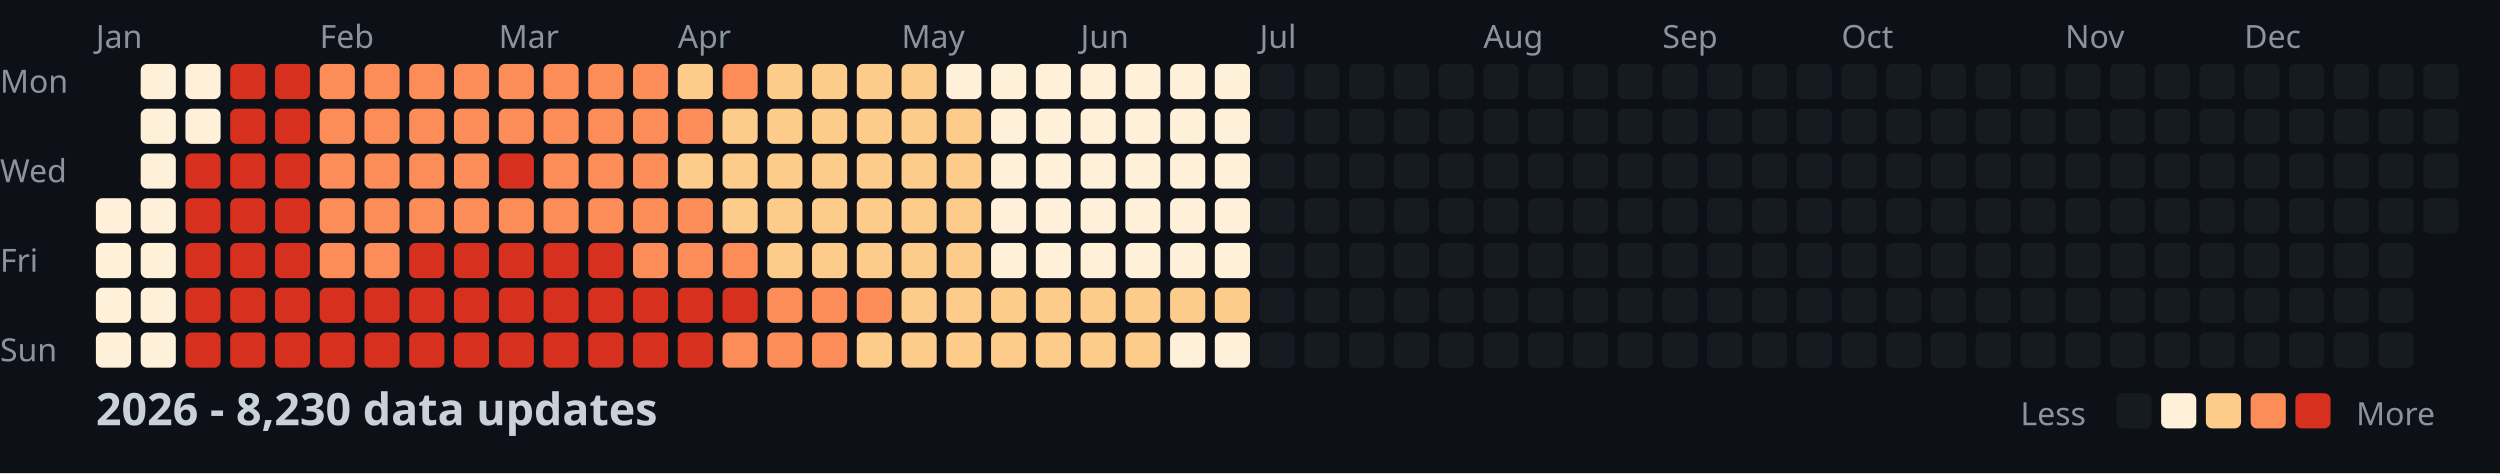
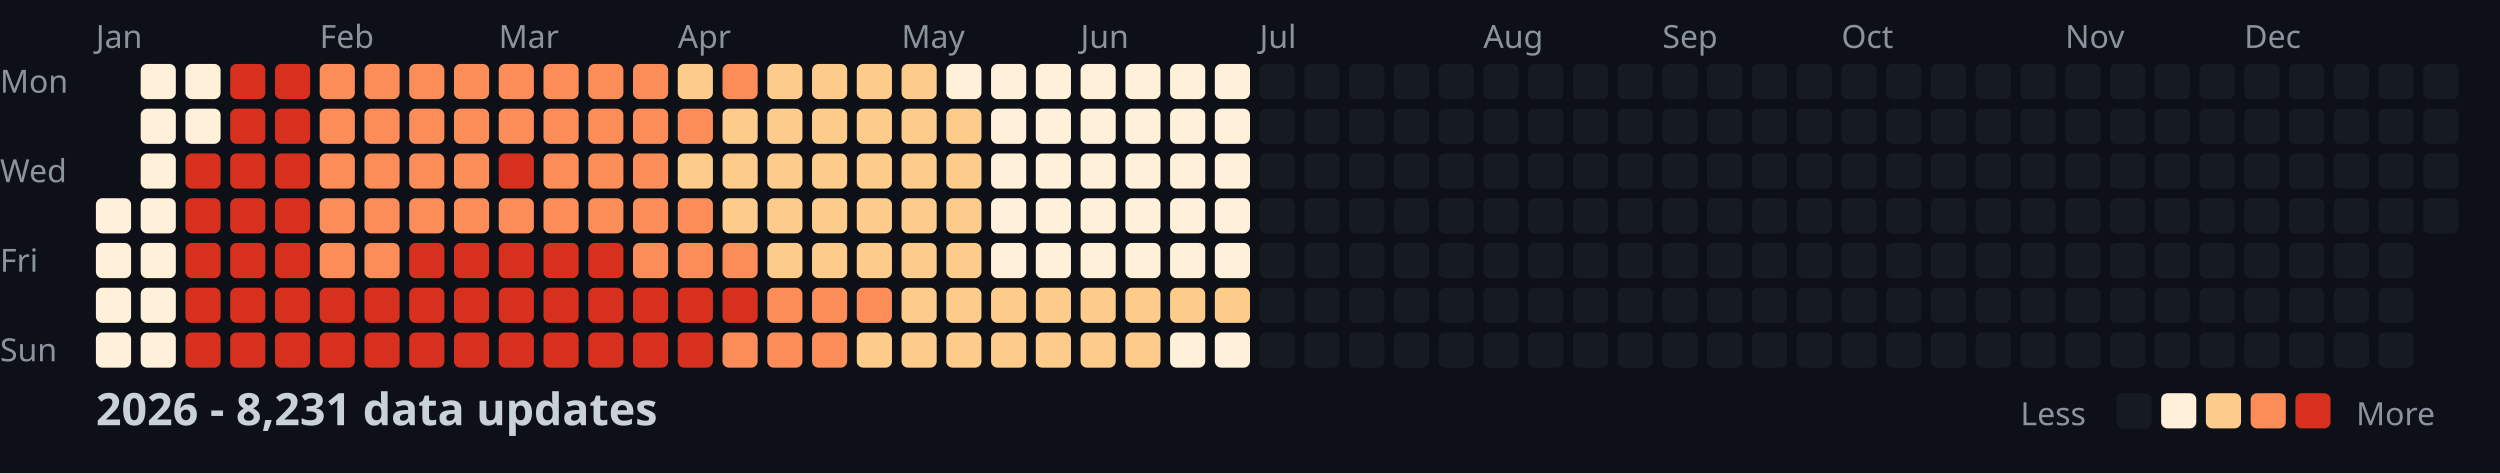
<svg xmlns="http://www.w3.org/2000/svg" width="782" height="148">
  <style>
    .month { font: 10px sans-serif; fill: #8b949e; }
    .day { font: 10px sans-serif; fill: #8b949e; }
    .title { font: bold 14px sans-serif; fill: #c9d1d9; }
    .legend { font: 10px sans-serif; fill: #8b949e; }
  </style>
  <rect width="100%" height="100%" fill="#0d1117" />
  <text x="0" y="29" class="day">Mon</text>
  <text x="0" y="57" class="day">Wed</text>
  <text x="0" y="85" class="day">Fri</text>
  <text x="0" y="113" class="day">Sun</text>
  <text x="30" y="15" class="month">Jan</text>
  <text x="100" y="15" class="month">Feb</text>
  <text x="156" y="15" class="month">Mar</text>
  <text x="212" y="15" class="month">Apr</text>
  <text x="282" y="15" class="month">May</text>
  <text x="338" y="15" class="month">Jun</text>
  <text x="394" y="15" class="month">Jul</text>
  <text x="464" y="15" class="month">Aug</text>
  <text x="520" y="15" class="month">Sep</text>
  <text x="576" y="15" class="month">Oct</text>
  <text x="646" y="15" class="month">Nov</text>
  <text x="702" y="15" class="month">Dec</text>
  <rect x="30" y="62" width="11" height="11" fill="#fef0d9" rx="2" />
  <rect x="30" y="76" width="11" height="11" fill="#fef0d9" rx="2" />
  <rect x="30" y="90" width="11" height="11" fill="#fef0d9" rx="2" />
  <rect x="30" y="104" width="11" height="11" fill="#fef0d9" rx="2" />
  <rect x="44" y="20" width="11" height="11" fill="#fef0d9" rx="2" />
  <rect x="44" y="34" width="11" height="11" fill="#fef0d9" rx="2" />
  <rect x="44" y="48" width="11" height="11" fill="#fef0d9" rx="2" />
  <rect x="44" y="62" width="11" height="11" fill="#fef0d9" rx="2" />
  <rect x="44" y="76" width="11" height="11" fill="#fef0d9" rx="2" />
  <rect x="44" y="90" width="11" height="11" fill="#fef0d9" rx="2" />
  <rect x="44" y="104" width="11" height="11" fill="#fef0d9" rx="2" />
  <rect x="58" y="20" width="11" height="11" fill="#fef0d9" rx="2" />
  <rect x="58" y="34" width="11" height="11" fill="#fef0d9" rx="2" />
  <rect x="58" y="48" width="11" height="11" fill="#d7301f" rx="2" />
  <rect x="58" y="62" width="11" height="11" fill="#d7301f" rx="2" />
  <rect x="58" y="76" width="11" height="11" fill="#d7301f" rx="2" />
  <rect x="58" y="90" width="11" height="11" fill="#d7301f" rx="2" />
  <rect x="58" y="104" width="11" height="11" fill="#d7301f" rx="2" />
  <rect x="72" y="20" width="11" height="11" fill="#d7301f" rx="2" />
  <rect x="72" y="34" width="11" height="11" fill="#d7301f" rx="2" />
  <rect x="72" y="48" width="11" height="11" fill="#d7301f" rx="2" />
  <rect x="72" y="62" width="11" height="11" fill="#d7301f" rx="2" />
  <rect x="72" y="76" width="11" height="11" fill="#d7301f" rx="2" />
  <rect x="72" y="90" width="11" height="11" fill="#d7301f" rx="2" />
  <rect x="72" y="104" width="11" height="11" fill="#d7301f" rx="2" />
  <rect x="86" y="20" width="11" height="11" fill="#d7301f" rx="2" />
  <rect x="86" y="34" width="11" height="11" fill="#d7301f" rx="2" />
  <rect x="86" y="48" width="11" height="11" fill="#d7301f" rx="2" />
  <rect x="86" y="62" width="11" height="11" fill="#d7301f" rx="2" />
  <rect x="86" y="76" width="11" height="11" fill="#d7301f" rx="2" />
  <rect x="86" y="90" width="11" height="11" fill="#d7301f" rx="2" />
  <rect x="86" y="104" width="11" height="11" fill="#d7301f" rx="2" />
  <rect x="100" y="20" width="11" height="11" fill="#fc8d59" rx="2" />
  <rect x="100" y="34" width="11" height="11" fill="#fc8d59" rx="2" />
  <rect x="100" y="48" width="11" height="11" fill="#fc8d59" rx="2" />
  <rect x="100" y="62" width="11" height="11" fill="#fc8d59" rx="2" />
  <rect x="100" y="76" width="11" height="11" fill="#fc8d59" rx="2" />
  <rect x="100" y="90" width="11" height="11" fill="#d7301f" rx="2" />
  <rect x="100" y="104" width="11" height="11" fill="#d7301f" rx="2" />
  <rect x="114" y="20" width="11" height="11" fill="#fc8d59" rx="2" />
  <rect x="114" y="34" width="11" height="11" fill="#fc8d59" rx="2" />
  <rect x="114" y="48" width="11" height="11" fill="#fc8d59" rx="2" />
  <rect x="114" y="62" width="11" height="11" fill="#fc8d59" rx="2" />
  <rect x="114" y="76" width="11" height="11" fill="#fc8d59" rx="2" />
  <rect x="114" y="90" width="11" height="11" fill="#d7301f" rx="2" />
  <rect x="114" y="104" width="11" height="11" fill="#d7301f" rx="2" />
  <rect x="128" y="20" width="11" height="11" fill="#fc8d59" rx="2" />
  <rect x="128" y="34" width="11" height="11" fill="#fc8d59" rx="2" />
  <rect x="128" y="48" width="11" height="11" fill="#fc8d59" rx="2" />
  <rect x="128" y="62" width="11" height="11" fill="#fc8d59" rx="2" />
  <rect x="128" y="76" width="11" height="11" fill="#d7301f" rx="2" />
  <rect x="128" y="90" width="11" height="11" fill="#d7301f" rx="2" />
  <rect x="128" y="104" width="11" height="11" fill="#d7301f" rx="2" />
  <rect x="142" y="20" width="11" height="11" fill="#fc8d59" rx="2" />
  <rect x="142" y="34" width="11" height="11" fill="#fc8d59" rx="2" />
  <rect x="142" y="48" width="11" height="11" fill="#fc8d59" rx="2" />
  <rect x="142" y="62" width="11" height="11" fill="#fc8d59" rx="2" />
  <rect x="142" y="76" width="11" height="11" fill="#d7301f" rx="2" />
  <rect x="142" y="90" width="11" height="11" fill="#d7301f" rx="2" />
  <rect x="142" y="104" width="11" height="11" fill="#d7301f" rx="2" />
  <rect x="156" y="20" width="11" height="11" fill="#fc8d59" rx="2" />
  <rect x="156" y="34" width="11" height="11" fill="#fc8d59" rx="2" />
  <rect x="156" y="48" width="11" height="11" fill="#d7301f" rx="2" />
  <rect x="156" y="62" width="11" height="11" fill="#fc8d59" rx="2" />
  <rect x="156" y="76" width="11" height="11" fill="#d7301f" rx="2" />
  <rect x="156" y="90" width="11" height="11" fill="#d7301f" rx="2" />
  <rect x="156" y="104" width="11" height="11" fill="#d7301f" rx="2" />
  <rect x="170" y="20" width="11" height="11" fill="#fc8d59" rx="2" />
  <rect x="170" y="34" width="11" height="11" fill="#fc8d59" rx="2" />
  <rect x="170" y="48" width="11" height="11" fill="#fc8d59" rx="2" />
  <rect x="170" y="62" width="11" height="11" fill="#fc8d59" rx="2" />
  <rect x="170" y="76" width="11" height="11" fill="#d7301f" rx="2" />
  <rect x="170" y="90" width="11" height="11" fill="#d7301f" rx="2" />
  <rect x="170" y="104" width="11" height="11" fill="#d7301f" rx="2" />
  <rect x="184" y="20" width="11" height="11" fill="#fc8d59" rx="2" />
  <rect x="184" y="34" width="11" height="11" fill="#fc8d59" rx="2" />
  <rect x="184" y="48" width="11" height="11" fill="#fc8d59" rx="2" />
  <rect x="184" y="62" width="11" height="11" fill="#fc8d59" rx="2" />
  <rect x="184" y="76" width="11" height="11" fill="#d7301f" rx="2" />
  <rect x="184" y="90" width="11" height="11" fill="#d7301f" rx="2" />
  <rect x="184" y="104" width="11" height="11" fill="#d7301f" rx="2" />
  <rect x="198" y="20" width="11" height="11" fill="#fc8d59" rx="2" />
  <rect x="198" y="34" width="11" height="11" fill="#fc8d59" rx="2" />
  <rect x="198" y="48" width="11" height="11" fill="#fc8d59" rx="2" />
  <rect x="198" y="62" width="11" height="11" fill="#fc8d59" rx="2" />
  <rect x="198" y="76" width="11" height="11" fill="#fc8d59" rx="2" />
  <rect x="198" y="90" width="11" height="11" fill="#d7301f" rx="2" />
  <rect x="198" y="104" width="11" height="11" fill="#d7301f" rx="2" />
  <rect x="212" y="20" width="11" height="11" fill="#fdcc8a" rx="2" />
  <rect x="212" y="34" width="11" height="11" fill="#fc8d59" rx="2" />
  <rect x="212" y="48" width="11" height="11" fill="#fdcc8a" rx="2" />
  <rect x="212" y="62" width="11" height="11" fill="#fc8d59" rx="2" />
  <rect x="212" y="76" width="11" height="11" fill="#fc8d59" rx="2" />
  <rect x="212" y="90" width="11" height="11" fill="#d7301f" rx="2" />
  <rect x="212" y="104" width="11" height="11" fill="#d7301f" rx="2" />
  <rect x="226" y="20" width="11" height="11" fill="#fc8d59" rx="2" />
  <rect x="226" y="34" width="11" height="11" fill="#fdcc8a" rx="2" />
  <rect x="226" y="48" width="11" height="11" fill="#fdcc8a" rx="2" />
  <rect x="226" y="62" width="11" height="11" fill="#fdcc8a" rx="2" />
  <rect x="226" y="76" width="11" height="11" fill="#fc8d59" rx="2" />
  <rect x="226" y="90" width="11" height="11" fill="#d7301f" rx="2" />
  <rect x="226" y="104" width="11" height="11" fill="#fc8d59" rx="2" />
  <rect x="240" y="20" width="11" height="11" fill="#fdcc8a" rx="2" />
  <rect x="240" y="34" width="11" height="11" fill="#fdcc8a" rx="2" />
  <rect x="240" y="48" width="11" height="11" fill="#fdcc8a" rx="2" />
  <rect x="240" y="62" width="11" height="11" fill="#fdcc8a" rx="2" />
  <rect x="240" y="76" width="11" height="11" fill="#fdcc8a" rx="2" />
  <rect x="240" y="90" width="11" height="11" fill="#fc8d59" rx="2" />
  <rect x="240" y="104" width="11" height="11" fill="#fc8d59" rx="2" />
  <rect x="254" y="20" width="11" height="11" fill="#fdcc8a" rx="2" />
  <rect x="254" y="34" width="11" height="11" fill="#fdcc8a" rx="2" />
  <rect x="254" y="48" width="11" height="11" fill="#fdcc8a" rx="2" />
  <rect x="254" y="62" width="11" height="11" fill="#fdcc8a" rx="2" />
  <rect x="254" y="76" width="11" height="11" fill="#fdcc8a" rx="2" />
  <rect x="254" y="90" width="11" height="11" fill="#fc8d59" rx="2" />
  <rect x="254" y="104" width="11" height="11" fill="#fc8d59" rx="2" />
  <rect x="268" y="20" width="11" height="11" fill="#fdcc8a" rx="2" />
  <rect x="268" y="34" width="11" height="11" fill="#fdcc8a" rx="2" />
  <rect x="268" y="48" width="11" height="11" fill="#fdcc8a" rx="2" />
  <rect x="268" y="62" width="11" height="11" fill="#fdcc8a" rx="2" />
  <rect x="268" y="76" width="11" height="11" fill="#fdcc8a" rx="2" />
  <rect x="268" y="90" width="11" height="11" fill="#fc8d59" rx="2" />
  <rect x="268" y="104" width="11" height="11" fill="#fdcc8a" rx="2" />
  <rect x="282" y="20" width="11" height="11" fill="#fdcc8a" rx="2" />
  <rect x="282" y="34" width="11" height="11" fill="#fdcc8a" rx="2" />
  <rect x="282" y="48" width="11" height="11" fill="#fdcc8a" rx="2" />
  <rect x="282" y="62" width="11" height="11" fill="#fdcc8a" rx="2" />
  <rect x="282" y="76" width="11" height="11" fill="#fdcc8a" rx="2" />
  <rect x="282" y="90" width="11" height="11" fill="#fdcc8a" rx="2" />
  <rect x="282" y="104" width="11" height="11" fill="#fdcc8a" rx="2" />
  <rect x="296" y="20" width="11" height="11" fill="#fef0d9" rx="2" />
  <rect x="296" y="34" width="11" height="11" fill="#fdcc8a" rx="2" />
  <rect x="296" y="48" width="11" height="11" fill="#fdcc8a" rx="2" />
  <rect x="296" y="62" width="11" height="11" fill="#fdcc8a" rx="2" />
  <rect x="296" y="76" width="11" height="11" fill="#fdcc8a" rx="2" />
  <rect x="296" y="90" width="11" height="11" fill="#fdcc8a" rx="2" />
  <rect x="296" y="104" width="11" height="11" fill="#fdcc8a" rx="2" />
  <rect x="310" y="20" width="11" height="11" fill="#fef0d9" rx="2" />
  <rect x="310" y="34" width="11" height="11" fill="#fef0d9" rx="2" />
  <rect x="310" y="48" width="11" height="11" fill="#fef0d9" rx="2" />
  <rect x="310" y="62" width="11" height="11" fill="#fef0d9" rx="2" />
  <rect x="310" y="76" width="11" height="11" fill="#fef0d9" rx="2" />
  <rect x="310" y="90" width="11" height="11" fill="#fdcc8a" rx="2" />
  <rect x="310" y="104" width="11" height="11" fill="#fdcc8a" rx="2" />
  <rect x="324" y="20" width="11" height="11" fill="#fef0d9" rx="2" />
  <rect x="324" y="34" width="11" height="11" fill="#fef0d9" rx="2" />
  <rect x="324" y="48" width="11" height="11" fill="#fef0d9" rx="2" />
  <rect x="324" y="62" width="11" height="11" fill="#fef0d9" rx="2" />
  <rect x="324" y="76" width="11" height="11" fill="#fef0d9" rx="2" />
  <rect x="324" y="90" width="11" height="11" fill="#fdcc8a" rx="2" />
  <rect x="324" y="104" width="11" height="11" fill="#fdcc8a" rx="2" />
  <rect x="338" y="20" width="11" height="11" fill="#fef0d9" rx="2" />
  <rect x="338" y="34" width="11" height="11" fill="#fef0d9" rx="2" />
  <rect x="338" y="48" width="11" height="11" fill="#fef0d9" rx="2" />
  <rect x="338" y="62" width="11" height="11" fill="#fef0d9" rx="2" />
  <rect x="338" y="76" width="11" height="11" fill="#fef0d9" rx="2" />
  <rect x="338" y="90" width="11" height="11" fill="#fdcc8a" rx="2" />
  <rect x="338" y="104" width="11" height="11" fill="#fdcc8a" rx="2" />
  <rect x="352" y="20" width="11" height="11" fill="#fef0d9" rx="2" />
  <rect x="352" y="34" width="11" height="11" fill="#fef0d9" rx="2" />
  <rect x="352" y="48" width="11" height="11" fill="#fef0d9" rx="2" />
  <rect x="352" y="62" width="11" height="11" fill="#fef0d9" rx="2" />
  <rect x="352" y="76" width="11" height="11" fill="#fef0d9" rx="2" />
  <rect x="352" y="90" width="11" height="11" fill="#fdcc8a" rx="2" />
  <rect x="352" y="104" width="11" height="11" fill="#fdcc8a" rx="2" />
  <rect x="366" y="20" width="11" height="11" fill="#fef0d9" rx="2" />
  <rect x="366" y="34" width="11" height="11" fill="#fef0d9" rx="2" />
  <rect x="366" y="48" width="11" height="11" fill="#fef0d9" rx="2" />
  <rect x="366" y="62" width="11" height="11" fill="#fef0d9" rx="2" />
  <rect x="366" y="76" width="11" height="11" fill="#fef0d9" rx="2" />
  <rect x="366" y="90" width="11" height="11" fill="#fdcc8a" rx="2" />
  <rect x="366" y="104" width="11" height="11" fill="#fef0d9" rx="2" />
  <rect x="380" y="20" width="11" height="11" fill="#fef0d9" rx="2" />
  <rect x="380" y="34" width="11" height="11" fill="#fef0d9" rx="2" />
  <rect x="380" y="48" width="11" height="11" fill="#fef0d9" rx="2" />
  <rect x="380" y="62" width="11" height="11" fill="#fef0d9" rx="2" />
  <rect x="380" y="76" width="11" height="11" fill="#fef0d9" rx="2" />
  <rect x="380" y="90" width="11" height="11" fill="#fdcc8a" rx="2" />
  <rect x="380" y="104" width="11" height="11" fill="#fef0d9" rx="2" />
  <rect x="394" y="20" width="11" height="11" fill="#161b22" rx="2" />
  <rect x="394" y="34" width="11" height="11" fill="#161b22" rx="2" />
  <rect x="394" y="48" width="11" height="11" fill="#161b22" rx="2" />
  <rect x="394" y="62" width="11" height="11" fill="#161b22" rx="2" />
  <rect x="394" y="76" width="11" height="11" fill="#161b22" rx="2" />
  <rect x="394" y="90" width="11" height="11" fill="#161b22" rx="2" />
  <rect x="394" y="104" width="11" height="11" fill="#161b22" rx="2" />
  <rect x="408" y="20" width="11" height="11" fill="#161b22" rx="2" />
  <rect x="408" y="34" width="11" height="11" fill="#161b22" rx="2" />
  <rect x="408" y="48" width="11" height="11" fill="#161b22" rx="2" />
  <rect x="408" y="62" width="11" height="11" fill="#161b22" rx="2" />
  <rect x="408" y="76" width="11" height="11" fill="#161b22" rx="2" />
  <rect x="408" y="90" width="11" height="11" fill="#161b22" rx="2" />
  <rect x="408" y="104" width="11" height="11" fill="#161b22" rx="2" />
  <rect x="422" y="20" width="11" height="11" fill="#161b22" rx="2" />
  <rect x="422" y="34" width="11" height="11" fill="#161b22" rx="2" />
  <rect x="422" y="48" width="11" height="11" fill="#161b22" rx="2" />
  <rect x="422" y="62" width="11" height="11" fill="#161b22" rx="2" />
  <rect x="422" y="76" width="11" height="11" fill="#161b22" rx="2" />
  <rect x="422" y="90" width="11" height="11" fill="#161b22" rx="2" />
  <rect x="422" y="104" width="11" height="11" fill="#161b22" rx="2" />
  <rect x="436" y="20" width="11" height="11" fill="#161b22" rx="2" />
  <rect x="436" y="34" width="11" height="11" fill="#161b22" rx="2" />
  <rect x="436" y="48" width="11" height="11" fill="#161b22" rx="2" />
  <rect x="436" y="62" width="11" height="11" fill="#161b22" rx="2" />
  <rect x="436" y="76" width="11" height="11" fill="#161b22" rx="2" />
  <rect x="436" y="90" width="11" height="11" fill="#161b22" rx="2" />
  <rect x="436" y="104" width="11" height="11" fill="#161b22" rx="2" />
  <rect x="450" y="20" width="11" height="11" fill="#161b22" rx="2" />
  <rect x="450" y="34" width="11" height="11" fill="#161b22" rx="2" />
  <rect x="450" y="48" width="11" height="11" fill="#161b22" rx="2" />
  <rect x="450" y="62" width="11" height="11" fill="#161b22" rx="2" />
  <rect x="450" y="76" width="11" height="11" fill="#161b22" rx="2" />
  <rect x="450" y="90" width="11" height="11" fill="#161b22" rx="2" />
  <rect x="450" y="104" width="11" height="11" fill="#161b22" rx="2" />
  <rect x="464" y="20" width="11" height="11" fill="#161b22" rx="2" />
  <rect x="464" y="34" width="11" height="11" fill="#161b22" rx="2" />
  <rect x="464" y="48" width="11" height="11" fill="#161b22" rx="2" />
  <rect x="464" y="62" width="11" height="11" fill="#161b22" rx="2" />
  <rect x="464" y="76" width="11" height="11" fill="#161b22" rx="2" />
  <rect x="464" y="90" width="11" height="11" fill="#161b22" rx="2" />
  <rect x="464" y="104" width="11" height="11" fill="#161b22" rx="2" />
  <rect x="478" y="20" width="11" height="11" fill="#161b22" rx="2" />
  <rect x="478" y="34" width="11" height="11" fill="#161b22" rx="2" />
  <rect x="478" y="48" width="11" height="11" fill="#161b22" rx="2" />
  <rect x="478" y="62" width="11" height="11" fill="#161b22" rx="2" />
  <rect x="478" y="76" width="11" height="11" fill="#161b22" rx="2" />
  <rect x="478" y="90" width="11" height="11" fill="#161b22" rx="2" />
  <rect x="478" y="104" width="11" height="11" fill="#161b22" rx="2" />
  <rect x="492" y="20" width="11" height="11" fill="#161b22" rx="2" />
  <rect x="492" y="34" width="11" height="11" fill="#161b22" rx="2" />
  <rect x="492" y="48" width="11" height="11" fill="#161b22" rx="2" />
  <rect x="492" y="62" width="11" height="11" fill="#161b22" rx="2" />
  <rect x="492" y="76" width="11" height="11" fill="#161b22" rx="2" />
  <rect x="492" y="90" width="11" height="11" fill="#161b22" rx="2" />
  <rect x="492" y="104" width="11" height="11" fill="#161b22" rx="2" />
  <rect x="506" y="20" width="11" height="11" fill="#161b22" rx="2" />
  <rect x="506" y="34" width="11" height="11" fill="#161b22" rx="2" />
  <rect x="506" y="48" width="11" height="11" fill="#161b22" rx="2" />
  <rect x="506" y="62" width="11" height="11" fill="#161b22" rx="2" />
  <rect x="506" y="76" width="11" height="11" fill="#161b22" rx="2" />
  <rect x="506" y="90" width="11" height="11" fill="#161b22" rx="2" />
  <rect x="506" y="104" width="11" height="11" fill="#161b22" rx="2" />
  <rect x="520" y="20" width="11" height="11" fill="#161b22" rx="2" />
  <rect x="520" y="34" width="11" height="11" fill="#161b22" rx="2" />
  <rect x="520" y="48" width="11" height="11" fill="#161b22" rx="2" />
  <rect x="520" y="62" width="11" height="11" fill="#161b22" rx="2" />
  <rect x="520" y="76" width="11" height="11" fill="#161b22" rx="2" />
  <rect x="520" y="90" width="11" height="11" fill="#161b22" rx="2" />
  <rect x="520" y="104" width="11" height="11" fill="#161b22" rx="2" />
  <rect x="534" y="20" width="11" height="11" fill="#161b22" rx="2" />
  <rect x="534" y="34" width="11" height="11" fill="#161b22" rx="2" />
  <rect x="534" y="48" width="11" height="11" fill="#161b22" rx="2" />
  <rect x="534" y="62" width="11" height="11" fill="#161b22" rx="2" />
  <rect x="534" y="76" width="11" height="11" fill="#161b22" rx="2" />
  <rect x="534" y="90" width="11" height="11" fill="#161b22" rx="2" />
  <rect x="534" y="104" width="11" height="11" fill="#161b22" rx="2" />
  <rect x="548" y="20" width="11" height="11" fill="#161b22" rx="2" />
  <rect x="548" y="34" width="11" height="11" fill="#161b22" rx="2" />
  <rect x="548" y="48" width="11" height="11" fill="#161b22" rx="2" />
  <rect x="548" y="62" width="11" height="11" fill="#161b22" rx="2" />
  <rect x="548" y="76" width="11" height="11" fill="#161b22" rx="2" />
  <rect x="548" y="90" width="11" height="11" fill="#161b22" rx="2" />
  <rect x="548" y="104" width="11" height="11" fill="#161b22" rx="2" />
  <rect x="562" y="20" width="11" height="11" fill="#161b22" rx="2" />
  <rect x="562" y="34" width="11" height="11" fill="#161b22" rx="2" />
  <rect x="562" y="48" width="11" height="11" fill="#161b22" rx="2" />
  <rect x="562" y="62" width="11" height="11" fill="#161b22" rx="2" />
  <rect x="562" y="76" width="11" height="11" fill="#161b22" rx="2" />
  <rect x="562" y="90" width="11" height="11" fill="#161b22" rx="2" />
  <rect x="562" y="104" width="11" height="11" fill="#161b22" rx="2" />
  <rect x="576" y="20" width="11" height="11" fill="#161b22" rx="2" />
  <rect x="576" y="34" width="11" height="11" fill="#161b22" rx="2" />
  <rect x="576" y="48" width="11" height="11" fill="#161b22" rx="2" />
  <rect x="576" y="62" width="11" height="11" fill="#161b22" rx="2" />
  <rect x="576" y="76" width="11" height="11" fill="#161b22" rx="2" />
  <rect x="576" y="90" width="11" height="11" fill="#161b22" rx="2" />
  <rect x="576" y="104" width="11" height="11" fill="#161b22" rx="2" />
  <rect x="590" y="20" width="11" height="11" fill="#161b22" rx="2" />
  <rect x="590" y="34" width="11" height="11" fill="#161b22" rx="2" />
  <rect x="590" y="48" width="11" height="11" fill="#161b22" rx="2" />
  <rect x="590" y="62" width="11" height="11" fill="#161b22" rx="2" />
  <rect x="590" y="76" width="11" height="11" fill="#161b22" rx="2" />
  <rect x="590" y="90" width="11" height="11" fill="#161b22" rx="2" />
  <rect x="590" y="104" width="11" height="11" fill="#161b22" rx="2" />
  <rect x="604" y="20" width="11" height="11" fill="#161b22" rx="2" />
  <rect x="604" y="34" width="11" height="11" fill="#161b22" rx="2" />
  <rect x="604" y="48" width="11" height="11" fill="#161b22" rx="2" />
  <rect x="604" y="62" width="11" height="11" fill="#161b22" rx="2" />
  <rect x="604" y="76" width="11" height="11" fill="#161b22" rx="2" />
  <rect x="604" y="90" width="11" height="11" fill="#161b22" rx="2" />
  <rect x="604" y="104" width="11" height="11" fill="#161b22" rx="2" />
  <rect x="618" y="20" width="11" height="11" fill="#161b22" rx="2" />
  <rect x="618" y="34" width="11" height="11" fill="#161b22" rx="2" />
  <rect x="618" y="48" width="11" height="11" fill="#161b22" rx="2" />
  <rect x="618" y="62" width="11" height="11" fill="#161b22" rx="2" />
  <rect x="618" y="76" width="11" height="11" fill="#161b22" rx="2" />
  <rect x="618" y="90" width="11" height="11" fill="#161b22" rx="2" />
  <rect x="618" y="104" width="11" height="11" fill="#161b22" rx="2" />
  <rect x="632" y="20" width="11" height="11" fill="#161b22" rx="2" />
  <rect x="632" y="34" width="11" height="11" fill="#161b22" rx="2" />
  <rect x="632" y="48" width="11" height="11" fill="#161b22" rx="2" />
  <rect x="632" y="62" width="11" height="11" fill="#161b22" rx="2" />
  <rect x="632" y="76" width="11" height="11" fill="#161b22" rx="2" />
  <rect x="632" y="90" width="11" height="11" fill="#161b22" rx="2" />
  <rect x="632" y="104" width="11" height="11" fill="#161b22" rx="2" />
  <rect x="646" y="20" width="11" height="11" fill="#161b22" rx="2" />
  <rect x="646" y="34" width="11" height="11" fill="#161b22" rx="2" />
  <rect x="646" y="48" width="11" height="11" fill="#161b22" rx="2" />
  <rect x="646" y="62" width="11" height="11" fill="#161b22" rx="2" />
  <rect x="646" y="76" width="11" height="11" fill="#161b22" rx="2" />
  <rect x="646" y="90" width="11" height="11" fill="#161b22" rx="2" />
  <rect x="646" y="104" width="11" height="11" fill="#161b22" rx="2" />
  <rect x="660" y="20" width="11" height="11" fill="#161b22" rx="2" />
  <rect x="660" y="34" width="11" height="11" fill="#161b22" rx="2" />
  <rect x="660" y="48" width="11" height="11" fill="#161b22" rx="2" />
  <rect x="660" y="62" width="11" height="11" fill="#161b22" rx="2" />
  <rect x="660" y="76" width="11" height="11" fill="#161b22" rx="2" />
  <rect x="660" y="90" width="11" height="11" fill="#161b22" rx="2" />
  <rect x="660" y="104" width="11" height="11" fill="#161b22" rx="2" />
  <rect x="674" y="20" width="11" height="11" fill="#161b22" rx="2" />
  <rect x="674" y="34" width="11" height="11" fill="#161b22" rx="2" />
  <rect x="674" y="48" width="11" height="11" fill="#161b22" rx="2" />
  <rect x="674" y="62" width="11" height="11" fill="#161b22" rx="2" />
  <rect x="674" y="76" width="11" height="11" fill="#161b22" rx="2" />
  <rect x="674" y="90" width="11" height="11" fill="#161b22" rx="2" />
  <rect x="674" y="104" width="11" height="11" fill="#161b22" rx="2" />
  <rect x="688" y="20" width="11" height="11" fill="#161b22" rx="2" />
  <rect x="688" y="34" width="11" height="11" fill="#161b22" rx="2" />
  <rect x="688" y="48" width="11" height="11" fill="#161b22" rx="2" />
  <rect x="688" y="62" width="11" height="11" fill="#161b22" rx="2" />
  <rect x="688" y="76" width="11" height="11" fill="#161b22" rx="2" />
  <rect x="688" y="90" width="11" height="11" fill="#161b22" rx="2" />
  <rect x="688" y="104" width="11" height="11" fill="#161b22" rx="2" />
  <rect x="702" y="20" width="11" height="11" fill="#161b22" rx="2" />
  <rect x="702" y="34" width="11" height="11" fill="#161b22" rx="2" />
  <rect x="702" y="48" width="11" height="11" fill="#161b22" rx="2" />
  <rect x="702" y="62" width="11" height="11" fill="#161b22" rx="2" />
  <rect x="702" y="76" width="11" height="11" fill="#161b22" rx="2" />
  <rect x="702" y="90" width="11" height="11" fill="#161b22" rx="2" />
  <rect x="702" y="104" width="11" height="11" fill="#161b22" rx="2" />
  <rect x="716" y="20" width="11" height="11" fill="#161b22" rx="2" />
  <rect x="716" y="34" width="11" height="11" fill="#161b22" rx="2" />
  <rect x="716" y="48" width="11" height="11" fill="#161b22" rx="2" />
  <rect x="716" y="62" width="11" height="11" fill="#161b22" rx="2" />
  <rect x="716" y="76" width="11" height="11" fill="#161b22" rx="2" />
  <rect x="716" y="90" width="11" height="11" fill="#161b22" rx="2" />
  <rect x="716" y="104" width="11" height="11" fill="#161b22" rx="2" />
  <rect x="730" y="20" width="11" height="11" fill="#161b22" rx="2" />
  <rect x="730" y="34" width="11" height="11" fill="#161b22" rx="2" />
  <rect x="730" y="48" width="11" height="11" fill="#161b22" rx="2" />
  <rect x="730" y="62" width="11" height="11" fill="#161b22" rx="2" />
  <rect x="730" y="76" width="11" height="11" fill="#161b22" rx="2" />
  <rect x="730" y="90" width="11" height="11" fill="#161b22" rx="2" />
  <rect x="730" y="104" width="11" height="11" fill="#161b22" rx="2" />
  <rect x="744" y="20" width="11" height="11" fill="#161b22" rx="2" />
  <rect x="744" y="34" width="11" height="11" fill="#161b22" rx="2" />
  <rect x="744" y="48" width="11" height="11" fill="#161b22" rx="2" />
  <rect x="744" y="62" width="11" height="11" fill="#161b22" rx="2" />
  <rect x="744" y="76" width="11" height="11" fill="#161b22" rx="2" />
  <rect x="744" y="90" width="11" height="11" fill="#161b22" rx="2" />
  <rect x="744" y="104" width="11" height="11" fill="#161b22" rx="2" />
  <rect x="758" y="20" width="11" height="11" fill="#161b22" rx="2" />
  <rect x="758" y="34" width="11" height="11" fill="#161b22" rx="2" />
  <rect x="758" y="48" width="11" height="11" fill="#161b22" rx="2" />
  <rect x="758" y="62" width="11" height="11" fill="#161b22" rx="2" />
-   <text x="30" y="133" class="title">2026 - 8,230 data updates</text>
+   <text x="30" y="133" class="title">2026 - 8,231 data updates</text>
  <text x="632" y="133" class="legend">Less</text>
  <rect x="662" y="123" width="11" height="11" fill="#161b22" rx="2" />
  <rect x="676" y="123" width="11" height="11" fill="#fef0d9" rx="2" />
  <rect x="690" y="123" width="11" height="11" fill="#fdcc8a" rx="2" />
  <rect x="704" y="123" width="11" height="11" fill="#fc8d59" rx="2" />
  <rect x="718" y="123" width="11" height="11" fill="#d7301f" rx="2" />
  <text x="737" y="133" class="legend">More</text>
</svg>
